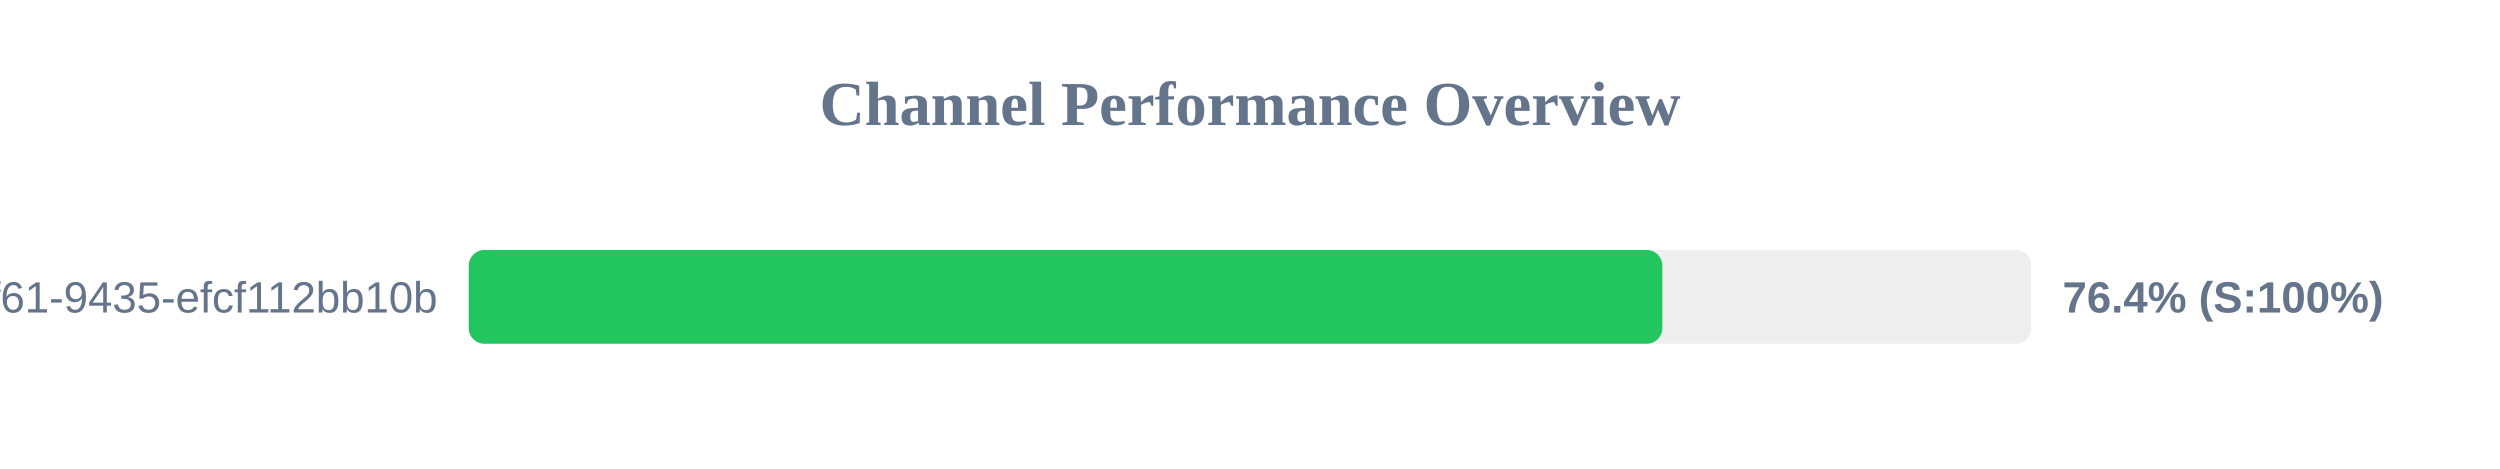
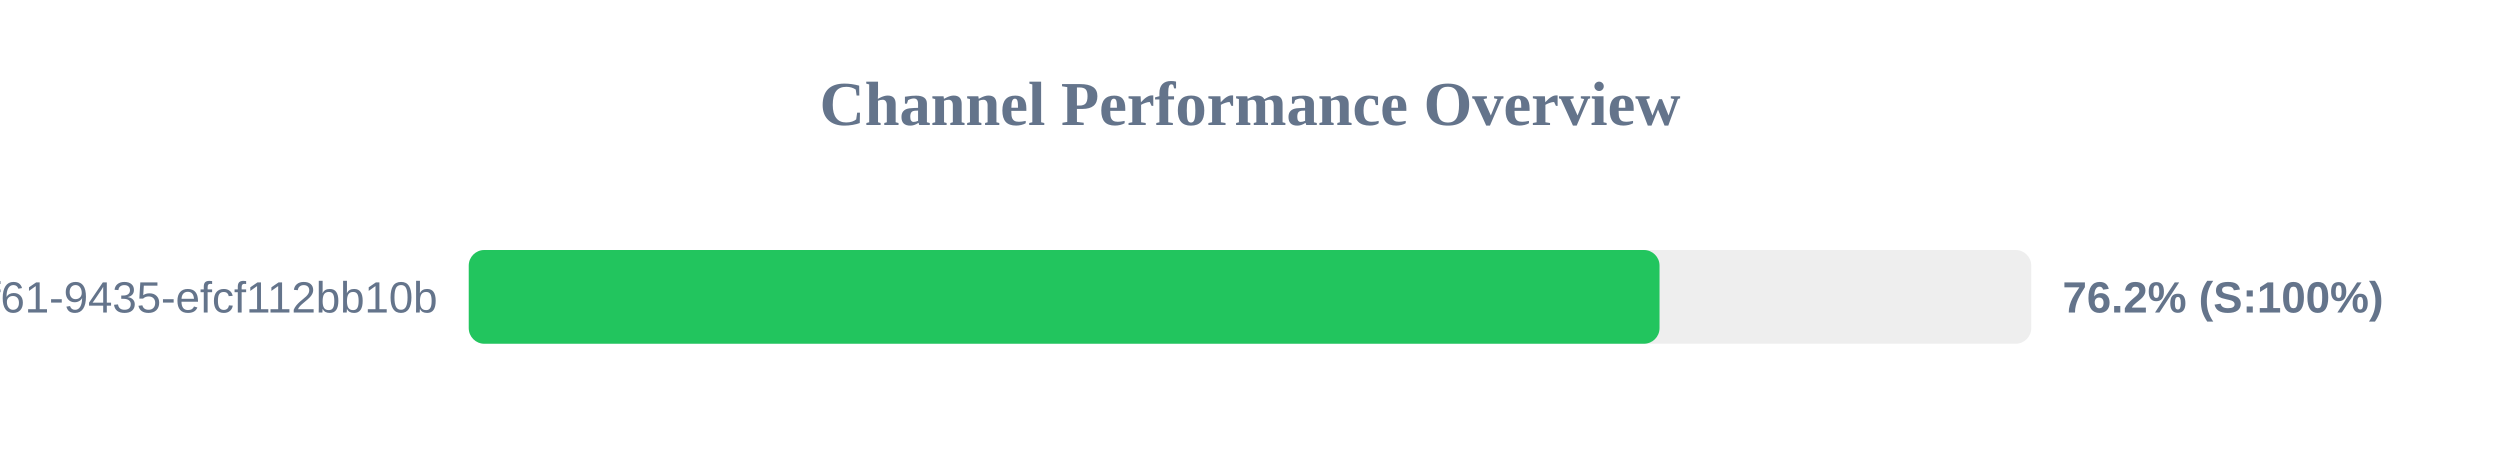
<svg xmlns="http://www.w3.org/2000/svg" width="800" height="150" version="1.1">
  <style>
        .row { font: 14px Arial; fill: #64748b; }
        .score { font: bold 14px Arial; fill: #64748b; }
    </style>
  <text x="400" y="40" text-anchor="middle" font-size="20px" font-weight="bold" fill="#64748b">Channel Performance Overview</text>
  <rect x="150" y="80" width="500" height="30" fill="#eee" rx="5" />
-   <rect x="150" y="80" width="381.95" height="30" fill="#22c55e" rx="5" />
+   <rect x="150" y="80" width="381.05" height="30" fill="#22c55e" rx="5" />
  <text x="140" y="100" text-anchor="end" class="row">?uuid=07c122ad-50b2-4f61-9435-efcf112bb10b</text>
-   <text x="660" y="100" text-anchor="start" class="score">76.4% (S:100%)</text>
+   <text x="660" y="100" text-anchor="start" class="score">76.2% (S:100%)</text>
</svg>
